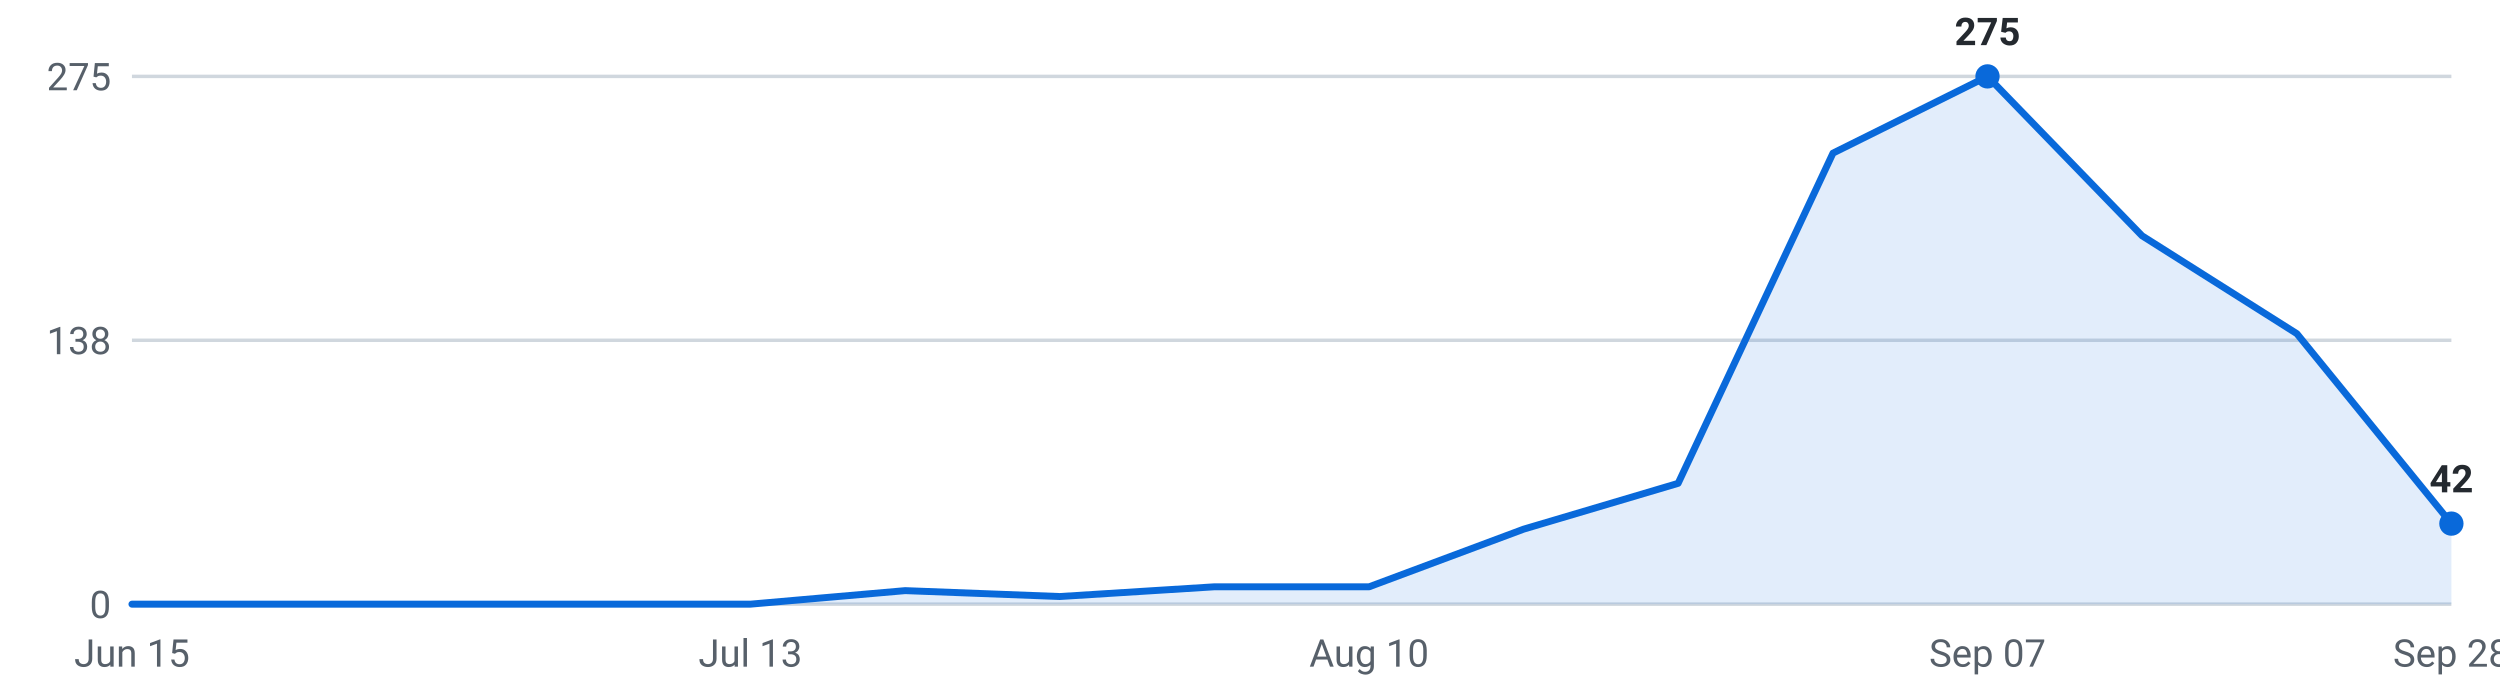
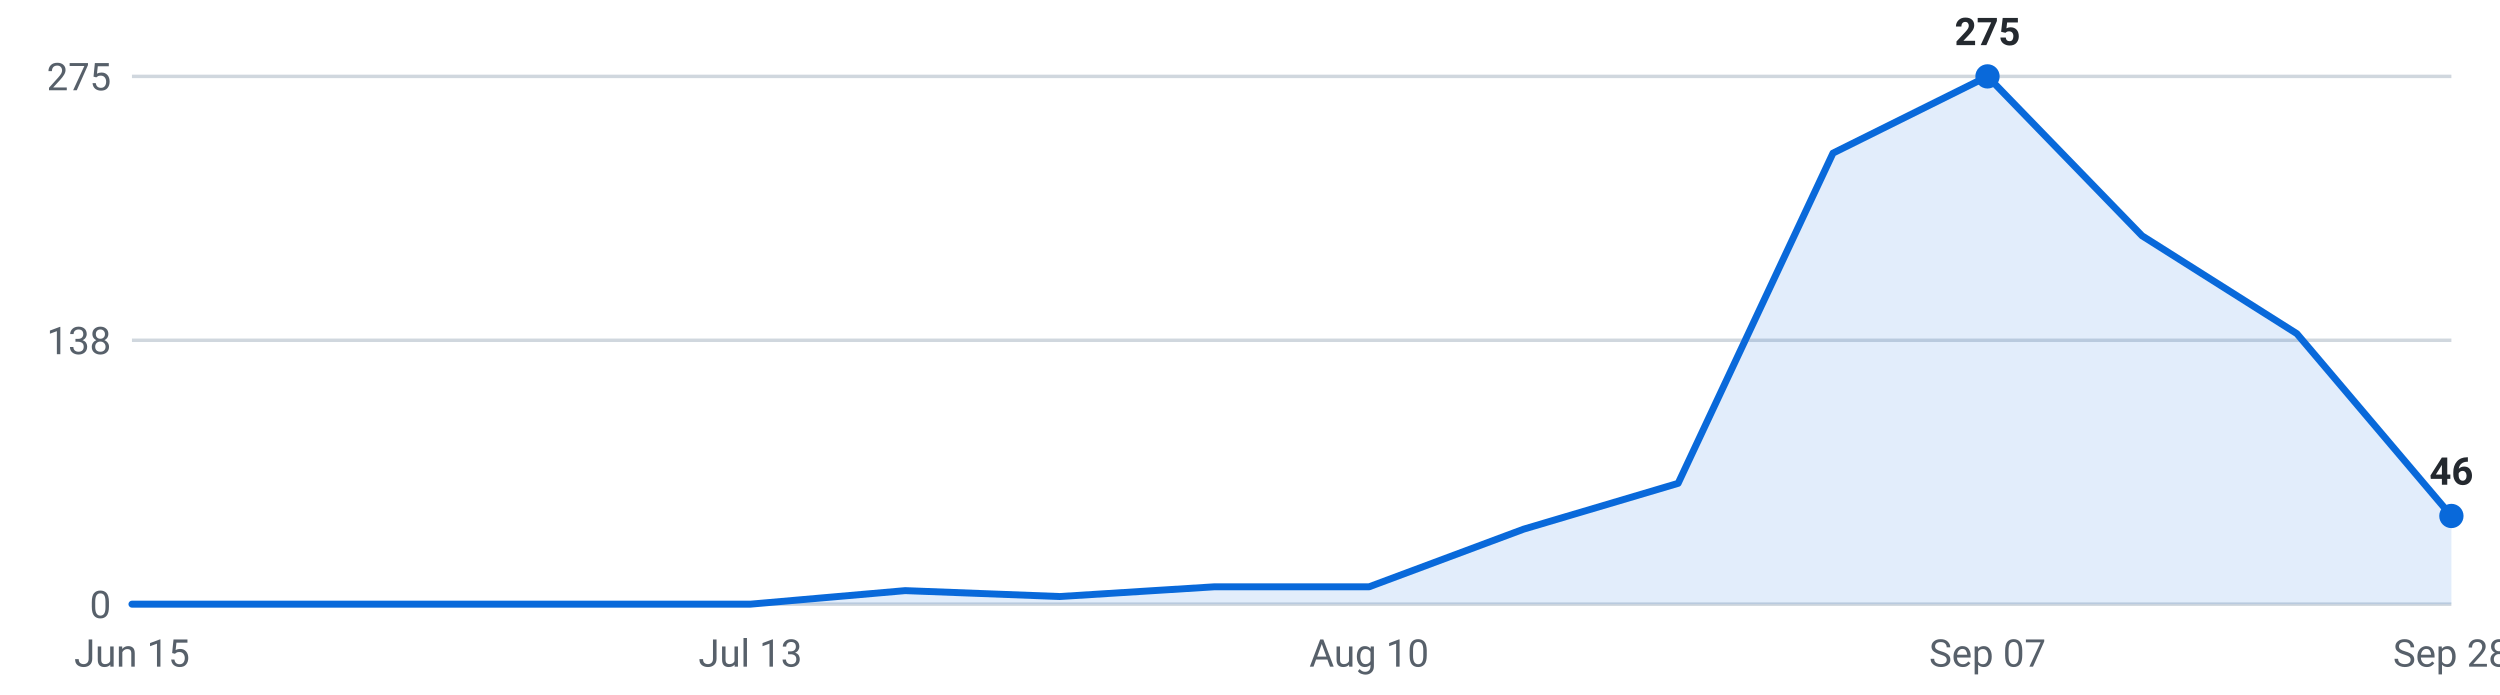
<svg xmlns="http://www.w3.org/2000/svg" viewBox="0 0 720 200" width="720" height="200" role="img" aria-label="Internships posted per week, last 16 weeks">
  <g font-family="-apple-system,Segoe UI,Roboto,sans-serif" font-size="11">
    <line x1="38" y1="174.0" x2="706" y2="174.0" stroke="#d0d7de" stroke-width="1" />
    <text x="32" y="178.0" text-anchor="end" fill="#57606a">0</text>
    <line x1="38" y1="98.0" x2="706" y2="98.0" stroke="#d0d7de" stroke-width="1" />
    <text x="32" y="102.0" text-anchor="end" fill="#57606a">138</text>
    <line x1="38" y1="22.0" x2="706" y2="22.0" stroke="#d0d7de" stroke-width="1" />
    <text x="32" y="26.0" text-anchor="end" fill="#57606a">275</text>
-     <path d="M38.0,174 L38.0,174.0 L82.5,174.0 L127.1,174.0 L171.6,174.0 L216.1,174.0 L260.7,170.1 L305.2,171.8 L349.7,169.0 L394.3,169.0 L438.8,152.4 L483.3,139.2 L527.9,44.1 L572.4,22.0 L616.9,67.9 L661.5,96.1 L706.0,150.8 L706.0,174 Z" fill="#0969da" fill-opacity="0.12" />
-     <polyline points="38.0,174.0 82.5,174.0 127.1,174.0 171.6,174.0 216.1,174.0 260.7,170.1 305.2,171.8 349.7,169.0 394.3,169.0 438.8,152.4 483.3,139.2 527.9,44.1 572.4,22.0 616.9,67.9 661.5,96.1 706.0,150.8" fill="none" stroke="#0969da" stroke-width="2" stroke-linejoin="round" stroke-linecap="round" />
+     <path d="M38.0,174 L38.0,174.0 L82.5,174.0 L127.1,174.0 L171.6,174.0 L216.1,174.0 L260.7,170.1 L305.2,171.8 L349.7,169.0 L394.3,169.0 L438.8,152.4 L483.3,139.2 L527.9,44.1 L572.4,22.0 L616.9,67.9 L661.5,96.1 L706.0,148.6 L706.0,174 Z" fill="#0969da" fill-opacity="0.12" />
+     <polyline points="38.0,174.0 82.5,174.0 127.1,174.0 171.6,174.0 216.1,174.0 260.7,170.1 305.2,171.8 349.7,169.0 394.3,169.0 438.8,152.4 483.3,139.2 527.9,44.1 572.4,22.0 616.9,67.9 661.5,96.1 706.0,148.6" fill="none" stroke="#0969da" stroke-width="2" stroke-linejoin="round" stroke-linecap="round" />
    <circle cx="572.4" cy="22.0" r="3.5" fill="#0969da" />
    <text x="572.4" y="13.0" text-anchor="middle" fill="#24292f" font-weight="600">275</text>
-     <circle cx="706.0" cy="150.8" r="3.5" fill="#0969da" />
-     <text x="706.0" y="141.8" text-anchor="middle" fill="#24292f" font-weight="600">42</text>
+     <circle cx="706.0" cy="148.6" r="3.5" fill="#0969da" />
+     <text x="706.0" y="139.6" text-anchor="middle" fill="#24292f" font-weight="600">46</text>
    <text x="38.0" y="192" text-anchor="middle" fill="#57606a">Jun 15</text>
    <text x="216.1" y="192" text-anchor="middle" fill="#57606a">Jul 13</text>
    <text x="394.3" y="192" text-anchor="middle" fill="#57606a">Aug 10</text>
    <text x="572.4" y="192" text-anchor="middle" fill="#57606a">Sep 07</text>
    <text x="706.0" y="192" text-anchor="middle" fill="#57606a">Sep 28</text>
  </g>
</svg>
